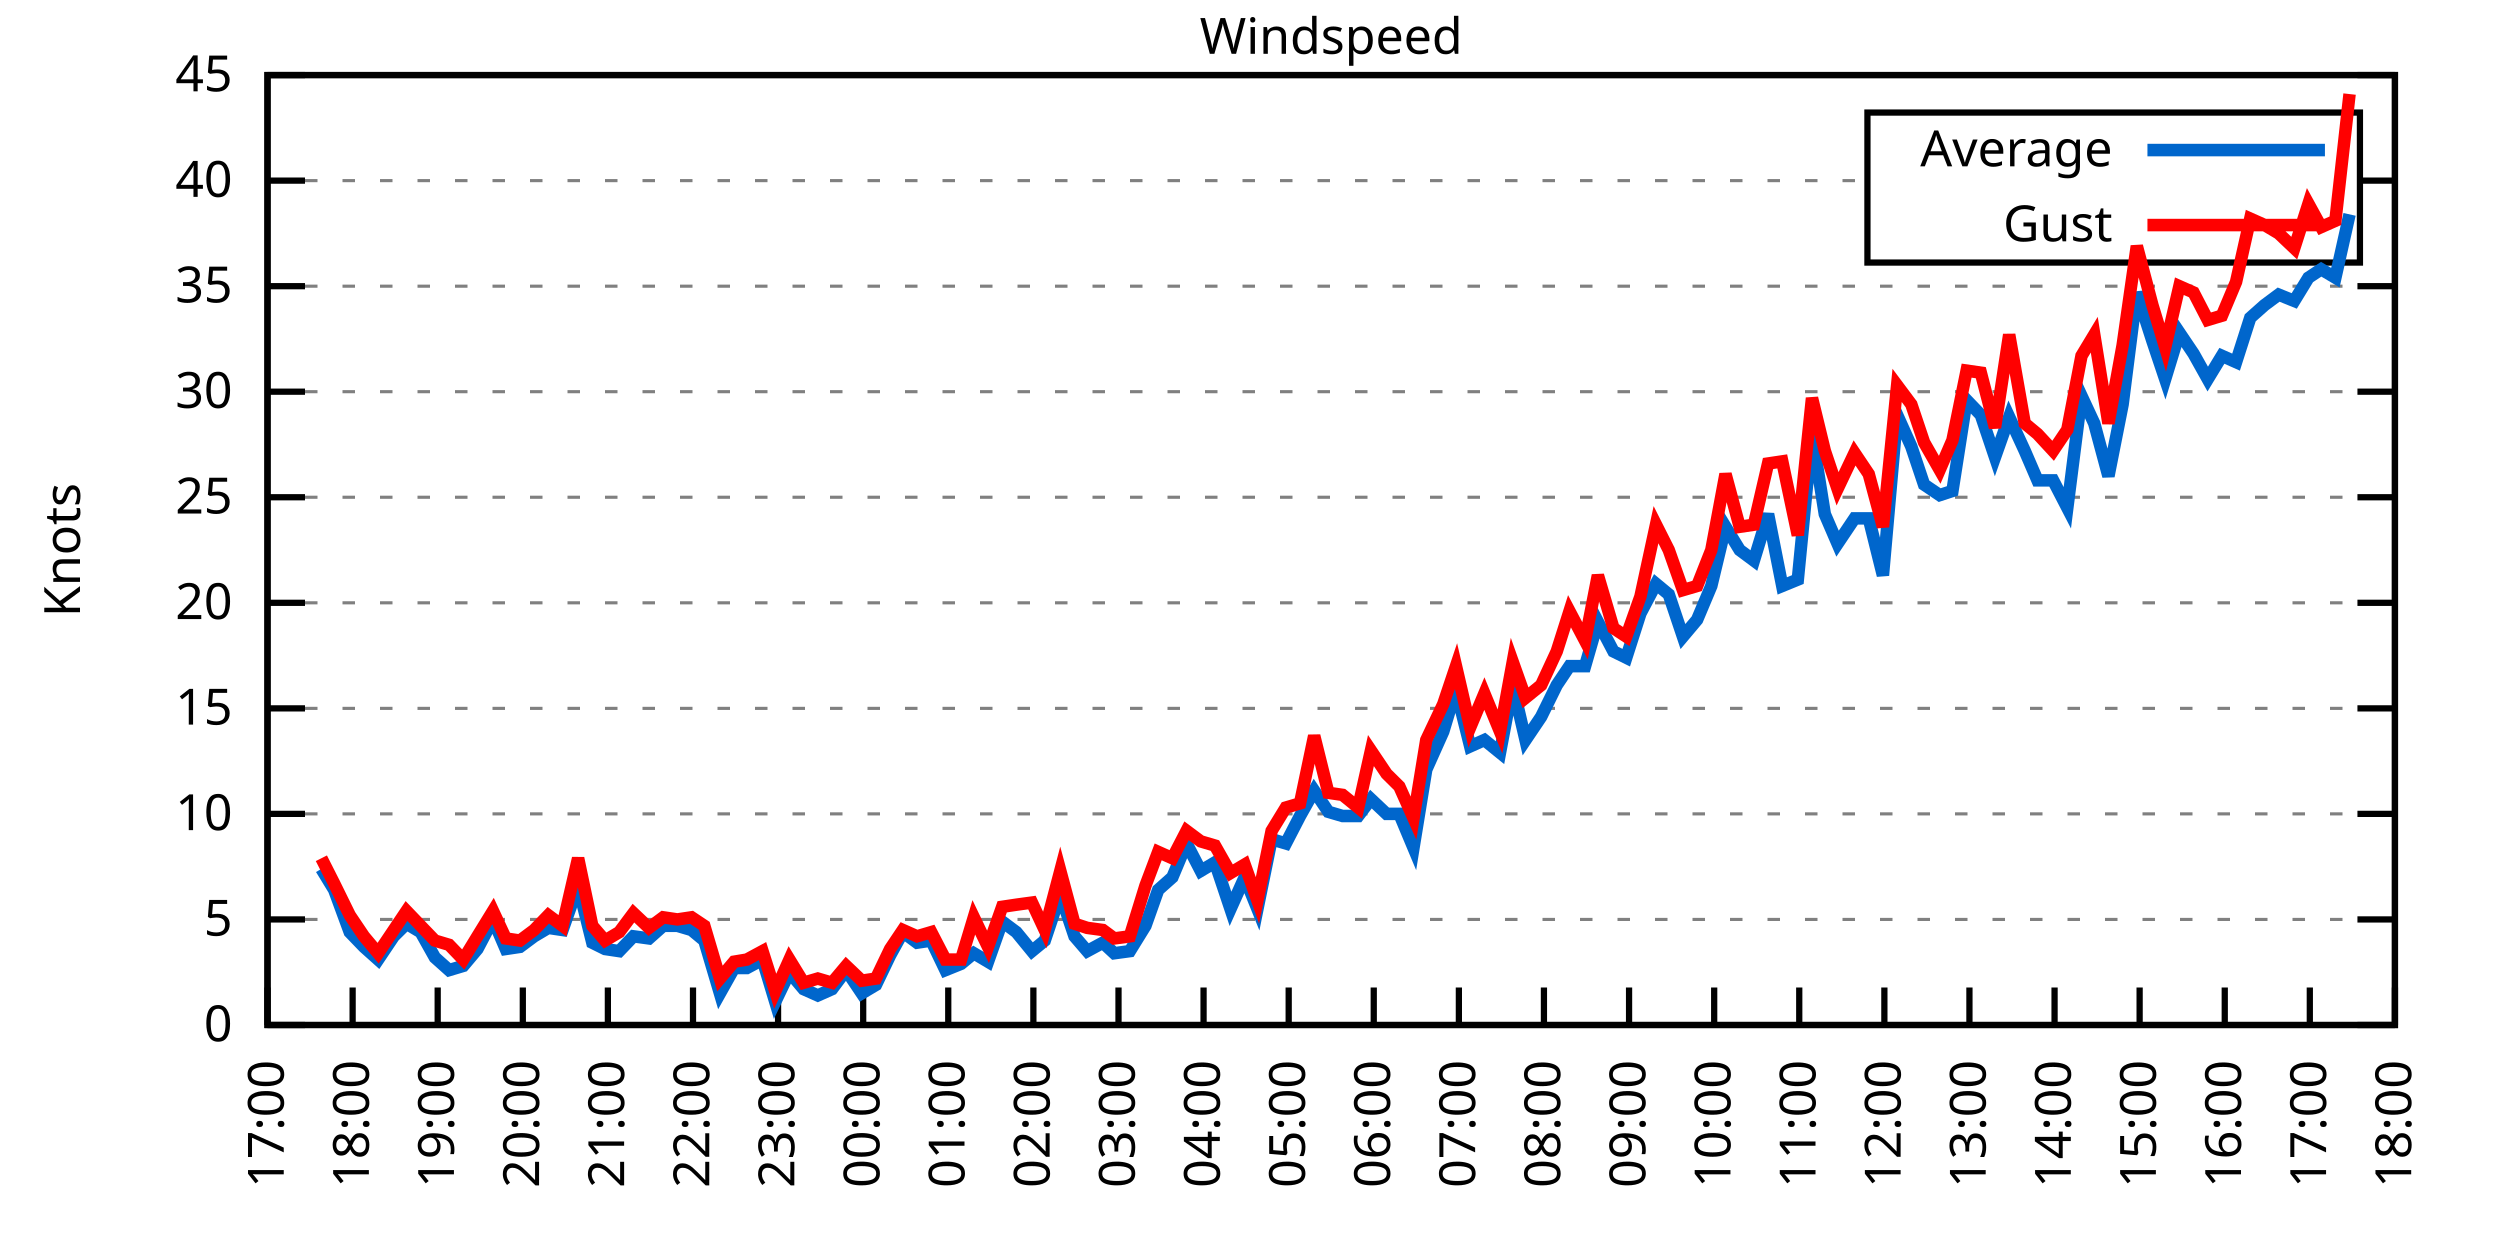
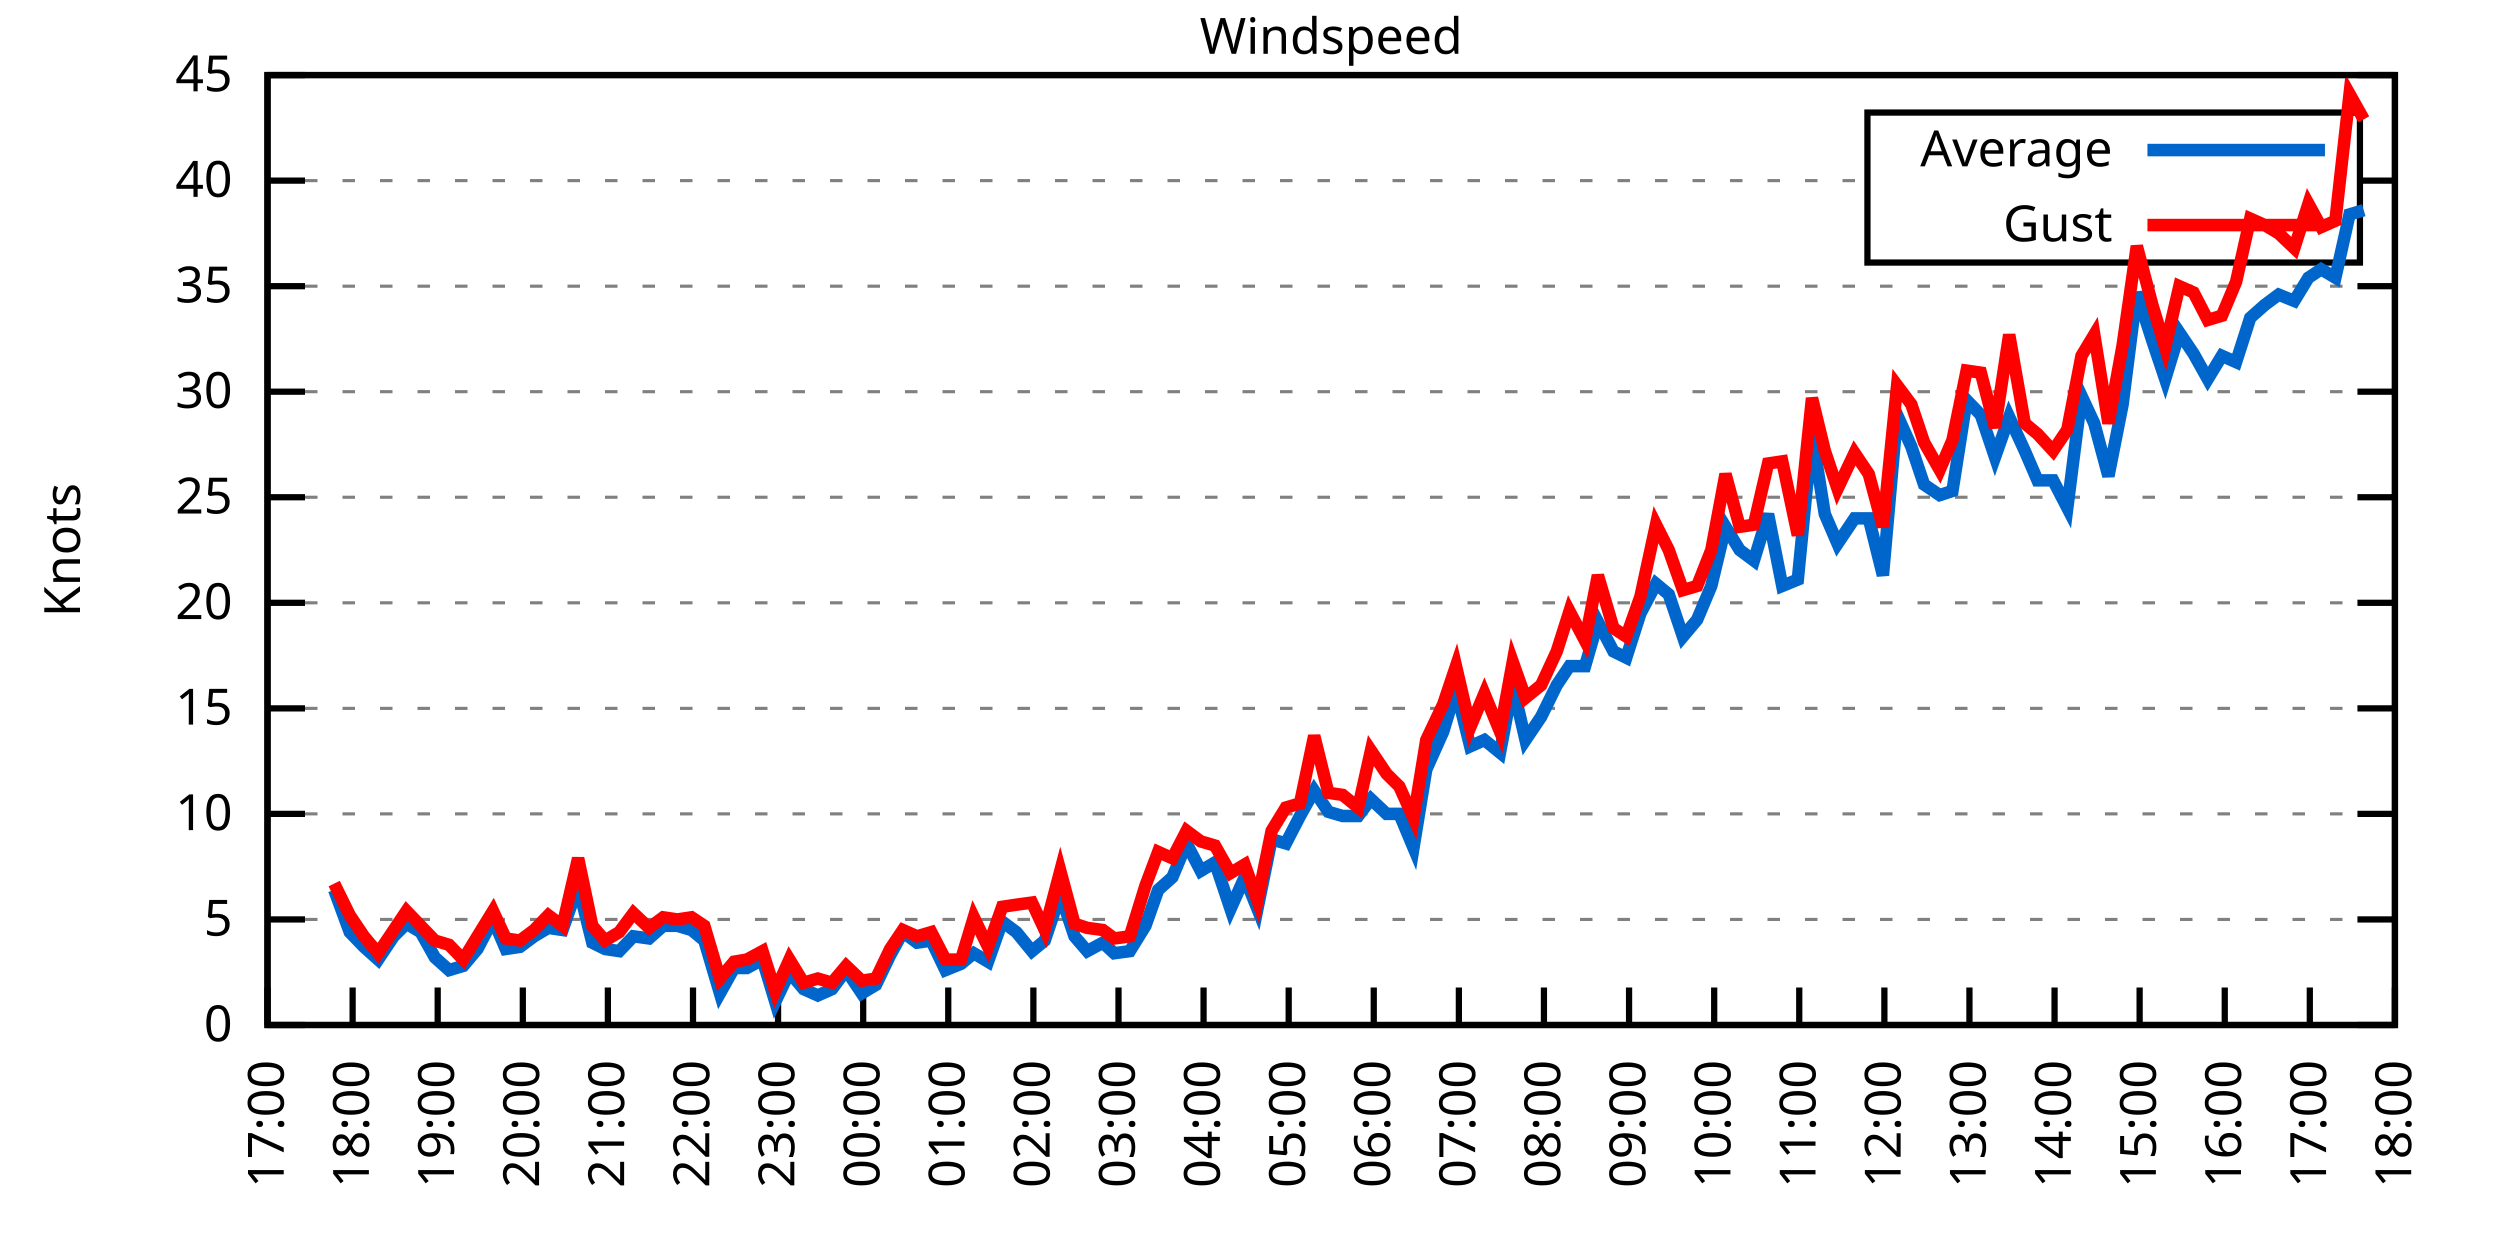
<svg xmlns="http://www.w3.org/2000/svg" xmlns:xlink="http://www.w3.org/1999/xlink" width="400" height="200" viewBox="0 0 400 200">
  <g id="gnuplot_canvas">
    <rect x="0" y="0" width="400" height="200" fill="none" />
    <defs>
      <circle id="gpDot" r="0.5" stroke-width="0.5" stroke="currentColor" />
      <path id="gpPt0" stroke-width="0.333" stroke="currentColor" d="M-1,0 h2 M0,-1 v2" />
      <path id="gpPt1" stroke-width="0.333" stroke="currentColor" d="M-1,-1 L1,1 M1,-1 L-1,1" />
      <path id="gpPt2" stroke-width="0.333" stroke="currentColor" d="M-1,0 L1,0 M0,-1 L0,1 M-1,-1 L1,1 M-1,1 L1,-1" />
      <rect id="gpPt3" stroke-width="0.333" stroke="currentColor" x="-1" y="-1" width="2" height="2" />
      <rect id="gpPt4" stroke-width="0.333" stroke="currentColor" fill="currentColor" x="-1" y="-1" width="2" height="2" />
      <circle id="gpPt5" stroke-width="0.333" stroke="currentColor" cx="0" cy="0" r="1" />
      <use xlink:href="#gpPt5" id="gpPt6" fill="currentColor" stroke="none" />
      <path id="gpPt7" stroke-width="0.333" stroke="currentColor" d="M0,-1.33 L-1.33,0.67 L1.33,0.67 z" />
      <use xlink:href="#gpPt7" id="gpPt8" fill="currentColor" stroke="none" />
      <use xlink:href="#gpPt7" id="gpPt9" stroke="currentColor" transform="rotate(180)" />
      <use xlink:href="#gpPt9" id="gpPt10" fill="currentColor" stroke="none" />
      <use xlink:href="#gpPt3" id="gpPt11" stroke="currentColor" transform="rotate(45)" />
      <use xlink:href="#gpPt11" id="gpPt12" fill="currentColor" stroke="none" />
      <path id="gpPt13" stroke-width="0.333" stroke="currentColor" d="M0,1.330 L1.265,0.411 L0.782,-1.067 L-0.782,-1.076 L-1.265,0.411 z" />
      <use xlink:href="#gpPt13" id="gpPt14" fill="currentColor" stroke="none" />
      <filter id="textbox" filterUnits="objectBoundingBox" x="0" y="0" height="1" width="1">
        <feFlood flood-color="white" flood-opacity="1" result="bgnd" />
        <feComposite in="SourceGraphic" in2="bgnd" operator="atop" />
      </filter>
      <filter id="greybox" filterUnits="objectBoundingBox" x="0" y="0" height="1" width="1">
        <feFlood flood-color="lightgrey" flood-opacity="1" result="grey" />
        <feComposite in="SourceGraphic" in2="grey" operator="atop" />
      </filter>
    </defs>
    <g fill="none" color="white" stroke="currentColor" stroke-width="1.00" stroke-linecap="butt" stroke-linejoin="miter">
</g>
    <g fill="none" color="black" stroke="currentColor" stroke-width="1.00" stroke-linecap="butt" stroke-linejoin="miter">
      <g stroke="none" shape-rendering="crispEdges">
        <polygon fill="rgb(255, 255, 255)" points="42.80,164.00 383.18,164.00 383.18,12.02 42.80,12.02 " />
      </g>
    </g>
    <g fill="none" color="black" stroke="currentColor" stroke-width="1.00" stroke-linecap="butt" stroke-linejoin="miter">
</g>
    <g fill="none" color="black" stroke="black" stroke-width="0.50" stroke-linecap="butt" stroke-linejoin="miter">
</g>
    <g fill="none" color="gray" stroke="currentColor" stroke-width="0.50" stroke-linecap="butt" stroke-linejoin="miter">
      <path stroke="gray" stroke-dasharray="2,4" class="gridline" d="M42.80,164.00 L383.19,164.00  " />
    </g>
    <g fill="none" color="gray" stroke="gray" stroke-width="1.00" stroke-linecap="butt" stroke-linejoin="miter">
</g>
    <g fill="none" color="black" stroke="currentColor" stroke-width="1.00" stroke-linecap="butt" stroke-linejoin="miter">
      <path stroke="black" d="M42.80,164.00 L48.80,164.00 M383.19,164.00 L377.19,164.00  " />
      <g transform="translate(37.20,166.60)" stroke="none" fill="black" font-family="Sans" font-size="8.00" text-anchor="end">
        <text>
          <tspan font-family="Sans"> 0</tspan>
        </text>
      </g>
    </g>
    <g fill="none" color="black" stroke="currentColor" stroke-width="1.00" stroke-linecap="butt" stroke-linejoin="miter">
</g>
    <g fill="none" color="black" stroke="black" stroke-width="0.50" stroke-linecap="butt" stroke-linejoin="miter">
</g>
    <g fill="none" color="gray" stroke="currentColor" stroke-width="0.50" stroke-linecap="butt" stroke-linejoin="miter">
      <path stroke="gray" stroke-dasharray="2,4" class="gridline" d="M42.80,147.11 L383.19,147.11  " />
    </g>
    <g fill="none" color="gray" stroke="gray" stroke-width="1.00" stroke-linecap="butt" stroke-linejoin="miter">
</g>
    <g fill="none" color="black" stroke="currentColor" stroke-width="1.00" stroke-linecap="butt" stroke-linejoin="miter">
      <path stroke="black" d="M42.80,147.11 L48.80,147.11 M383.19,147.11 L377.19,147.11  " />
      <g transform="translate(37.20,149.71)" stroke="none" fill="black" font-family="Sans" font-size="8.00" text-anchor="end">
        <text>
          <tspan font-family="Sans"> 5</tspan>
        </text>
      </g>
    </g>
    <g fill="none" color="black" stroke="currentColor" stroke-width="1.00" stroke-linecap="butt" stroke-linejoin="miter">
</g>
    <g fill="none" color="black" stroke="black" stroke-width="0.50" stroke-linecap="butt" stroke-linejoin="miter">
</g>
    <g fill="none" color="gray" stroke="currentColor" stroke-width="0.50" stroke-linecap="butt" stroke-linejoin="miter">
      <path stroke="gray" stroke-dasharray="2,4" class="gridline" d="M42.80,130.22 L383.19,130.22  " />
    </g>
    <g fill="none" color="gray" stroke="gray" stroke-width="1.00" stroke-linecap="butt" stroke-linejoin="miter">
</g>
    <g fill="none" color="black" stroke="currentColor" stroke-width="1.00" stroke-linecap="butt" stroke-linejoin="miter">
      <path stroke="black" d="M42.80,130.22 L48.80,130.22 M383.19,130.22 L377.19,130.22  " />
      <g transform="translate(37.20,132.82)" stroke="none" fill="black" font-family="Sans" font-size="8.00" text-anchor="end">
        <text>
          <tspan font-family="Sans"> 10</tspan>
        </text>
      </g>
    </g>
    <g fill="none" color="black" stroke="currentColor" stroke-width="1.00" stroke-linecap="butt" stroke-linejoin="miter">
</g>
    <g fill="none" color="black" stroke="black" stroke-width="0.50" stroke-linecap="butt" stroke-linejoin="miter">
</g>
    <g fill="none" color="gray" stroke="currentColor" stroke-width="0.50" stroke-linecap="butt" stroke-linejoin="miter">
      <path stroke="gray" stroke-dasharray="2,4" class="gridline" d="M42.80,113.34 L383.19,113.34  " />
    </g>
    <g fill="none" color="gray" stroke="gray" stroke-width="1.00" stroke-linecap="butt" stroke-linejoin="miter">
</g>
    <g fill="none" color="black" stroke="currentColor" stroke-width="1.00" stroke-linecap="butt" stroke-linejoin="miter">
      <path stroke="black" d="M42.80,113.34 L48.80,113.34 M383.19,113.34 L377.19,113.34  " />
      <g transform="translate(37.20,115.94)" stroke="none" fill="black" font-family="Sans" font-size="8.00" text-anchor="end">
        <text>
          <tspan font-family="Sans"> 15</tspan>
        </text>
      </g>
    </g>
    <g fill="none" color="black" stroke="currentColor" stroke-width="1.00" stroke-linecap="butt" stroke-linejoin="miter">
</g>
    <g fill="none" color="black" stroke="black" stroke-width="0.50" stroke-linecap="butt" stroke-linejoin="miter">
</g>
    <g fill="none" color="gray" stroke="currentColor" stroke-width="0.50" stroke-linecap="butt" stroke-linejoin="miter">
      <path stroke="gray" stroke-dasharray="2,4" class="gridline" d="M42.80,96.45 L383.19,96.45  " />
    </g>
    <g fill="none" color="gray" stroke="gray" stroke-width="1.00" stroke-linecap="butt" stroke-linejoin="miter">
</g>
    <g fill="none" color="black" stroke="currentColor" stroke-width="1.00" stroke-linecap="butt" stroke-linejoin="miter">
      <path stroke="black" d="M42.80,96.45 L48.80,96.45 M383.19,96.45 L377.19,96.45  " />
      <g transform="translate(37.20,99.05)" stroke="none" fill="black" font-family="Sans" font-size="8.00" text-anchor="end">
        <text>
          <tspan font-family="Sans"> 20</tspan>
        </text>
      </g>
    </g>
    <g fill="none" color="black" stroke="currentColor" stroke-width="1.00" stroke-linecap="butt" stroke-linejoin="miter">
</g>
    <g fill="none" color="black" stroke="black" stroke-width="0.50" stroke-linecap="butt" stroke-linejoin="miter">
</g>
    <g fill="none" color="gray" stroke="currentColor" stroke-width="0.50" stroke-linecap="butt" stroke-linejoin="miter">
      <path stroke="gray" stroke-dasharray="2,4" class="gridline" d="M42.80,79.56 L383.19,79.56  " />
    </g>
    <g fill="none" color="gray" stroke="gray" stroke-width="1.00" stroke-linecap="butt" stroke-linejoin="miter">
</g>
    <g fill="none" color="black" stroke="currentColor" stroke-width="1.00" stroke-linecap="butt" stroke-linejoin="miter">
      <path stroke="black" d="M42.80,79.56 L48.80,79.56 M383.19,79.56 L377.19,79.56  " />
      <g transform="translate(37.20,82.16)" stroke="none" fill="black" font-family="Sans" font-size="8.00" text-anchor="end">
        <text>
          <tspan font-family="Sans"> 25</tspan>
        </text>
      </g>
    </g>
    <g fill="none" color="black" stroke="currentColor" stroke-width="1.00" stroke-linecap="butt" stroke-linejoin="miter">
</g>
    <g fill="none" color="black" stroke="black" stroke-width="0.50" stroke-linecap="butt" stroke-linejoin="miter">
</g>
    <g fill="none" color="gray" stroke="currentColor" stroke-width="0.50" stroke-linecap="butt" stroke-linejoin="miter">
      <path stroke="gray" stroke-dasharray="2,4" class="gridline" d="M42.80,62.67 L383.19,62.67  " />
    </g>
    <g fill="none" color="gray" stroke="gray" stroke-width="1.00" stroke-linecap="butt" stroke-linejoin="miter">
</g>
    <g fill="none" color="black" stroke="currentColor" stroke-width="1.00" stroke-linecap="butt" stroke-linejoin="miter">
      <path stroke="black" d="M42.80,62.67 L48.80,62.67 M383.19,62.67 L377.19,62.67  " />
      <g transform="translate(37.20,65.27)" stroke="none" fill="black" font-family="Sans" font-size="8.00" text-anchor="end">
        <text>
          <tspan font-family="Sans"> 30</tspan>
        </text>
      </g>
    </g>
    <g fill="none" color="black" stroke="currentColor" stroke-width="1.00" stroke-linecap="butt" stroke-linejoin="miter">
</g>
    <g fill="none" color="black" stroke="black" stroke-width="0.50" stroke-linecap="butt" stroke-linejoin="miter">
</g>
    <g fill="none" color="gray" stroke="currentColor" stroke-width="0.50" stroke-linecap="butt" stroke-linejoin="miter">
      <path stroke="gray" stroke-dasharray="2,4" class="gridline" d="M42.80,45.79 L383.19,45.79  " />
    </g>
    <g fill="none" color="gray" stroke="gray" stroke-width="1.00" stroke-linecap="butt" stroke-linejoin="miter">
</g>
    <g fill="none" color="black" stroke="currentColor" stroke-width="1.00" stroke-linecap="butt" stroke-linejoin="miter">
      <path stroke="black" d="M42.80,45.79 L48.80,45.79 M383.19,45.79 L377.19,45.79  " />
      <g transform="translate(37.20,48.39)" stroke="none" fill="black" font-family="Sans" font-size="8.00" text-anchor="end">
        <text>
          <tspan font-family="Sans"> 35</tspan>
        </text>
      </g>
    </g>
    <g fill="none" color="black" stroke="currentColor" stroke-width="1.00" stroke-linecap="butt" stroke-linejoin="miter">
</g>
    <g fill="none" color="black" stroke="black" stroke-width="0.50" stroke-linecap="butt" stroke-linejoin="miter">
</g>
    <g fill="none" color="gray" stroke="currentColor" stroke-width="0.50" stroke-linecap="butt" stroke-linejoin="miter">
      <path stroke="gray" stroke-dasharray="2,4" class="gridline" d="M42.80,28.90 L298.79,28.90 M377.59,28.90 L383.19,28.90  " />
    </g>
    <g fill="none" color="gray" stroke="gray" stroke-width="1.00" stroke-linecap="butt" stroke-linejoin="miter">
</g>
    <g fill="none" color="black" stroke="currentColor" stroke-width="1.00" stroke-linecap="butt" stroke-linejoin="miter">
      <path stroke="black" d="M42.80,28.90 L48.80,28.90 M383.19,28.90 L377.19,28.90  " />
      <g transform="translate(37.20,31.50)" stroke="none" fill="black" font-family="Sans" font-size="8.00" text-anchor="end">
        <text>
          <tspan font-family="Sans"> 40</tspan>
        </text>
      </g>
    </g>
    <g fill="none" color="black" stroke="currentColor" stroke-width="1.00" stroke-linecap="butt" stroke-linejoin="miter">
</g>
    <g fill="none" color="black" stroke="black" stroke-width="0.50" stroke-linecap="butt" stroke-linejoin="miter">
</g>
    <g fill="none" color="gray" stroke="currentColor" stroke-width="0.50" stroke-linecap="butt" stroke-linejoin="miter">
      <path stroke="gray" stroke-dasharray="2,4" class="gridline" d="M42.80,12.01 L383.19,12.01  " />
    </g>
    <g fill="none" color="gray" stroke="gray" stroke-width="1.00" stroke-linecap="butt" stroke-linejoin="miter">
</g>
    <g fill="none" color="black" stroke="currentColor" stroke-width="1.00" stroke-linecap="butt" stroke-linejoin="miter">
      <path stroke="black" d="M42.80,12.01 L48.80,12.01 M383.19,12.01 L377.19,12.01  " />
      <g transform="translate(37.20,14.61)" stroke="none" fill="black" font-family="Sans" font-size="8.00" text-anchor="end">
        <text>
          <tspan font-family="Sans"> 45</tspan>
        </text>
      </g>
    </g>
    <g fill="none" color="black" stroke="currentColor" stroke-width="1.00" stroke-linecap="butt" stroke-linejoin="miter">
      <path stroke="black" d="M42.80,164.00 L42.80,158.00  " />
      <g transform="translate(45.40,169.60) rotate(270.00)" stroke="none" fill="black" font-family="Sans" font-size="8.00" text-anchor="end">
        <text>
          <tspan font-family="Sans">17:00</tspan>
        </text>
      </g>
    </g>
    <g fill="none" color="black" stroke="currentColor" stroke-width="1.00" stroke-linecap="butt" stroke-linejoin="miter">
      <path stroke="black" d="M56.42,164.00 L56.42,158.00  " />
      <g transform="translate(59.02,169.60) rotate(270.00)" stroke="none" fill="black" font-family="Sans" font-size="8.00" text-anchor="end">
        <text>
          <tspan font-family="Sans">18:00</tspan>
        </text>
      </g>
    </g>
    <g fill="none" color="black" stroke="currentColor" stroke-width="1.00" stroke-linecap="butt" stroke-linejoin="miter">
      <path stroke="black" d="M70.03,164.00 L70.03,158.00  " />
      <g transform="translate(72.63,169.60) rotate(270.00)" stroke="none" fill="black" font-family="Sans" font-size="8.00" text-anchor="end">
        <text>
          <tspan font-family="Sans">19:00</tspan>
        </text>
      </g>
    </g>
    <g fill="none" color="black" stroke="currentColor" stroke-width="1.00" stroke-linecap="butt" stroke-linejoin="miter">
      <path stroke="black" d="M83.65,164.00 L83.65,158.00  " />
      <g transform="translate(86.25,169.60) rotate(270.00)" stroke="none" fill="black" font-family="Sans" font-size="8.00" text-anchor="end">
        <text>
          <tspan font-family="Sans">20:00</tspan>
        </text>
      </g>
    </g>
    <g fill="none" color="black" stroke="currentColor" stroke-width="1.00" stroke-linecap="butt" stroke-linejoin="miter">
      <path stroke="black" d="M97.26,164.00 L97.26,158.00  " />
      <g transform="translate(99.86,169.60) rotate(270.00)" stroke="none" fill="black" font-family="Sans" font-size="8.00" text-anchor="end">
        <text>
          <tspan font-family="Sans">21:00</tspan>
        </text>
      </g>
    </g>
    <g fill="none" color="black" stroke="currentColor" stroke-width="1.00" stroke-linecap="butt" stroke-linejoin="miter">
      <path stroke="black" d="M110.88,164.00 L110.88,158.00  " />
      <g transform="translate(113.48,169.60) rotate(270.00)" stroke="none" fill="black" font-family="Sans" font-size="8.00" text-anchor="end">
        <text>
          <tspan font-family="Sans">22:00</tspan>
        </text>
      </g>
    </g>
    <g fill="none" color="black" stroke="currentColor" stroke-width="1.00" stroke-linecap="butt" stroke-linejoin="miter">
      <path stroke="black" d="M124.49,164.00 L124.49,158.00  " />
      <g transform="translate(127.09,169.60) rotate(270.00)" stroke="none" fill="black" font-family="Sans" font-size="8.00" text-anchor="end">
        <text>
          <tspan font-family="Sans">23:00</tspan>
        </text>
      </g>
    </g>
    <g fill="none" color="black" stroke="currentColor" stroke-width="1.00" stroke-linecap="butt" stroke-linejoin="miter">
      <path stroke="black" d="M138.11,164.00 L138.11,158.00  " />
      <g transform="translate(140.71,169.60) rotate(270.00)" stroke="none" fill="black" font-family="Sans" font-size="8.00" text-anchor="end">
        <text>
          <tspan font-family="Sans">00:00</tspan>
        </text>
      </g>
    </g>
    <g fill="none" color="black" stroke="currentColor" stroke-width="1.00" stroke-linecap="butt" stroke-linejoin="miter">
      <path stroke="black" d="M151.72,164.00 L151.72,158.00  " />
      <g transform="translate(154.32,169.60) rotate(270.00)" stroke="none" fill="black" font-family="Sans" font-size="8.00" text-anchor="end">
        <text>
          <tspan font-family="Sans">01:00</tspan>
        </text>
      </g>
    </g>
    <g fill="none" color="black" stroke="currentColor" stroke-width="1.00" stroke-linecap="butt" stroke-linejoin="miter">
      <path stroke="black" d="M165.34,164.00 L165.34,158.00  " />
      <g transform="translate(167.94,169.60) rotate(270.00)" stroke="none" fill="black" font-family="Sans" font-size="8.00" text-anchor="end">
        <text>
          <tspan font-family="Sans">02:00</tspan>
        </text>
      </g>
    </g>
    <g fill="none" color="black" stroke="currentColor" stroke-width="1.00" stroke-linecap="butt" stroke-linejoin="miter">
      <path stroke="black" d="M178.96,164.00 L178.96,158.00  " />
      <g transform="translate(181.56,169.60) rotate(270.00)" stroke="none" fill="black" font-family="Sans" font-size="8.00" text-anchor="end">
        <text>
          <tspan font-family="Sans">03:00</tspan>
        </text>
      </g>
    </g>
    <g fill="none" color="black" stroke="currentColor" stroke-width="1.00" stroke-linecap="butt" stroke-linejoin="miter">
      <path stroke="black" d="M192.57,164.00 L192.57,158.00  " />
      <g transform="translate(195.17,169.60) rotate(270.00)" stroke="none" fill="black" font-family="Sans" font-size="8.00" text-anchor="end">
        <text>
          <tspan font-family="Sans">04:00</tspan>
        </text>
      </g>
    </g>
    <g fill="none" color="black" stroke="currentColor" stroke-width="1.00" stroke-linecap="butt" stroke-linejoin="miter">
      <path stroke="black" d="M206.19,164.00 L206.19,158.00  " />
      <g transform="translate(208.79,169.60) rotate(270.00)" stroke="none" fill="black" font-family="Sans" font-size="8.00" text-anchor="end">
        <text>
          <tspan font-family="Sans">05:00</tspan>
        </text>
      </g>
    </g>
    <g fill="none" color="black" stroke="currentColor" stroke-width="1.00" stroke-linecap="butt" stroke-linejoin="miter">
      <path stroke="black" d="M219.80,164.00 L219.80,158.00  " />
      <g transform="translate(222.40,169.60) rotate(270.00)" stroke="none" fill="black" font-family="Sans" font-size="8.00" text-anchor="end">
        <text>
          <tspan font-family="Sans">06:00</tspan>
        </text>
      </g>
    </g>
    <g fill="none" color="black" stroke="currentColor" stroke-width="1.00" stroke-linecap="butt" stroke-linejoin="miter">
      <path stroke="black" d="M233.42,164.00 L233.42,158.00  " />
      <g transform="translate(236.02,169.60) rotate(270.00)" stroke="none" fill="black" font-family="Sans" font-size="8.00" text-anchor="end">
        <text>
          <tspan font-family="Sans">07:00</tspan>
        </text>
      </g>
    </g>
    <g fill="none" color="black" stroke="currentColor" stroke-width="1.00" stroke-linecap="butt" stroke-linejoin="miter">
      <path stroke="black" d="M247.03,164.00 L247.03,158.00  " />
      <g transform="translate(249.63,169.60) rotate(270.00)" stroke="none" fill="black" font-family="Sans" font-size="8.00" text-anchor="end">
        <text>
          <tspan font-family="Sans">08:00</tspan>
        </text>
      </g>
    </g>
    <g fill="none" color="black" stroke="currentColor" stroke-width="1.00" stroke-linecap="butt" stroke-linejoin="miter">
      <path stroke="black" d="M260.65,164.00 L260.65,158.00  " />
      <g transform="translate(263.25,169.60) rotate(270.00)" stroke="none" fill="black" font-family="Sans" font-size="8.00" text-anchor="end">
        <text>
          <tspan font-family="Sans">09:00</tspan>
        </text>
      </g>
    </g>
    <g fill="none" color="black" stroke="currentColor" stroke-width="1.00" stroke-linecap="butt" stroke-linejoin="miter">
      <path stroke="black" d="M274.27,164.00 L274.27,158.00  " />
      <g transform="translate(276.87,169.60) rotate(270.00)" stroke="none" fill="black" font-family="Sans" font-size="8.00" text-anchor="end">
        <text>
          <tspan font-family="Sans">10:00</tspan>
        </text>
      </g>
    </g>
    <g fill="none" color="black" stroke="currentColor" stroke-width="1.00" stroke-linecap="butt" stroke-linejoin="miter">
      <path stroke="black" d="M287.88,164.00 L287.88,158.00  " />
      <g transform="translate(290.48,169.60) rotate(270.00)" stroke="none" fill="black" font-family="Sans" font-size="8.00" text-anchor="end">
        <text>
          <tspan font-family="Sans">11:00</tspan>
        </text>
      </g>
    </g>
    <g fill="none" color="black" stroke="currentColor" stroke-width="1.00" stroke-linecap="butt" stroke-linejoin="miter">
      <path stroke="black" d="M301.50,164.00 L301.50,158.00  " />
      <g transform="translate(304.10,169.60) rotate(270.00)" stroke="none" fill="black" font-family="Sans" font-size="8.00" text-anchor="end">
        <text>
          <tspan font-family="Sans">12:00</tspan>
        </text>
      </g>
    </g>
    <g fill="none" color="black" stroke="currentColor" stroke-width="1.00" stroke-linecap="butt" stroke-linejoin="miter">
      <path stroke="black" d="M315.11,164.00 L315.11,158.00  " />
      <g transform="translate(317.71,169.60) rotate(270.00)" stroke="none" fill="black" font-family="Sans" font-size="8.00" text-anchor="end">
        <text>
          <tspan font-family="Sans">13:00</tspan>
        </text>
      </g>
    </g>
    <g fill="none" color="black" stroke="currentColor" stroke-width="1.00" stroke-linecap="butt" stroke-linejoin="miter">
      <path stroke="black" d="M328.73,164.00 L328.73,158.00  " />
      <g transform="translate(331.33,169.60) rotate(270.00)" stroke="none" fill="black" font-family="Sans" font-size="8.00" text-anchor="end">
        <text>
          <tspan font-family="Sans">14:00</tspan>
        </text>
      </g>
    </g>
    <g fill="none" color="black" stroke="currentColor" stroke-width="1.00" stroke-linecap="butt" stroke-linejoin="miter">
      <path stroke="black" d="M342.34,164.00 L342.34,158.00  " />
      <g transform="translate(344.94,169.60) rotate(270.00)" stroke="none" fill="black" font-family="Sans" font-size="8.00" text-anchor="end">
        <text>
          <tspan font-family="Sans">15:00</tspan>
        </text>
      </g>
    </g>
    <g fill="none" color="black" stroke="currentColor" stroke-width="1.00" stroke-linecap="butt" stroke-linejoin="miter">
      <path stroke="black" d="M355.96,164.00 L355.96,158.00  " />
      <g transform="translate(358.56,169.60) rotate(270.00)" stroke="none" fill="black" font-family="Sans" font-size="8.00" text-anchor="end">
        <text>
          <tspan font-family="Sans">16:00</tspan>
        </text>
      </g>
    </g>
    <g fill="none" color="black" stroke="currentColor" stroke-width="1.00" stroke-linecap="butt" stroke-linejoin="miter">
      <path stroke="black" d="M369.57,164.00 L369.57,158.00  " />
      <g transform="translate(372.17,169.60) rotate(270.00)" stroke="none" fill="black" font-family="Sans" font-size="8.00" text-anchor="end">
        <text>
          <tspan font-family="Sans">17:00</tspan>
        </text>
      </g>
    </g>
    <g fill="none" color="black" stroke="currentColor" stroke-width="1.00" stroke-linecap="butt" stroke-linejoin="miter">
      <path stroke="black" d="M383.19,164.00 L383.19,158.00  " />
      <g transform="translate(385.79,169.60) rotate(270.00)" stroke="none" fill="black" font-family="Sans" font-size="8.00" text-anchor="end">
        <text>
          <tspan font-family="Sans">18:00</tspan>
        </text>
      </g>
    </g>
    <g fill="none" color="black" stroke="currentColor" stroke-width="1.00" stroke-linecap="butt" stroke-linejoin="miter">
</g>
    <g fill="none" color="black" stroke="currentColor" stroke-width="1.00" stroke-linecap="butt" stroke-linejoin="miter">
      <path stroke="black" d="M42.80,12.01 L42.80,164.00 L383.19,164.00 L383.19,12.01 L42.80,12.01 Z  " />
    </g>
    <g fill="none" color="black" stroke="currentColor" stroke-width="1.00" stroke-linecap="butt" stroke-linejoin="miter">
</g>
    <g fill="none" color="black" stroke="currentColor" stroke-width="1.00" stroke-linecap="butt" stroke-linejoin="miter">
      <path stroke="black" d="M298.79,42.01 L298.79,18.01 L377.59,18.01 L377.59,42.01 L298.79,42.01 Z  " />
    </g>
    <g id="Windspeed_plot_1">
      <g fill="none" color="white" stroke="black" stroke-width="2.00" stroke-linecap="butt" stroke-linejoin="miter">
</g>
      <g fill="none" color="black" stroke="currentColor" stroke-width="2.00" stroke-linecap="butt" stroke-linejoin="miter">
        <g transform="translate(337.99,26.61)" stroke="none" fill="black" font-family="Sans" font-size="8.00" text-anchor="end">
          <text>
            <tspan font-family="Sans">Average</tspan>
          </text>
        </g>
      </g>
      <g fill="none" color="black" stroke="currentColor" stroke-width="2.00" stroke-linecap="butt" stroke-linejoin="miter">
-         <path stroke="rgb(  0, 102, 204)" d="M343.59,24.01 L371.99,24.01 M51.42,139.01 L53.47,142.38 L55.96,149.14 L58.23,151.50 L60.50,153.53 L63.00,149.81   L65.04,147.79 L67.31,149.14 L69.58,153.19 L71.85,155.22 L74.12,154.54 L76.39,151.84 L78.88,147.11 L80.92,151.84   L83.19,151.50 L85.46,149.81 L87.73,148.46 L90.00,148.80 L92.50,141.71 L94.77,150.83 L96.81,151.84 L99.08,152.18   L101.35,149.81 L103.84,150.15 L106.11,148.13 L108.38,148.13 L110.65,148.80 L112.69,150.49 L115.19,158.93 L117.46,154.88   L119.50,154.88 L122.00,153.53 L124.04,160.28 L126.31,155.56 L128.58,158.26 L130.85,159.27 L133.12,158.26 L135.39,155.22   L137.88,158.93 L140.15,157.58 L142.42,152.85 L144.46,149.14 L146.73,150.83 L149.00,150.49 L151.27,155.22 L153.77,154.21   L155.81,152.52 L158.08,153.87 L160.35,147.45 L162.62,149.14 L165.11,152.18 L167.16,150.49 L169.65,143.06 L171.92,149.81   L173.96,152.18 L176.46,150.83 L178.28,152.52 L180.77,152.18 L183.27,148.13 L185.31,142.38 L187.58,140.36 L189.85,134.95   L192.12,139.34 L194.39,137.99 L196.88,145.42 L199.15,140.36 L201.19,145.42 L203.46,134.28 L205.73,134.95 L208.00,130.56   L210.27,126.51 L212.54,129.89 L214.81,130.56 L217.31,130.56 L219.35,127.86 L221.85,130.22 L223.89,130.22 L226.16,135.63   L228.20,123.13 L230.92,117.05 L232.96,110.30 L235.23,119.42 L237.50,118.40 L240.00,120.43 L242.04,109.62 L244.08,118.40   L246.58,114.69 L249.08,109.62 L251.12,106.58 L253.61,106.58 L255.66,99.49 L258.15,104.22 L260.20,105.23 L262.47,98.14   L264.96,93.41 L267.00,95.10 L269.27,101.85 L271.54,99.15 L273.81,93.75 L276.08,84.29 L278.35,88.00 L280.62,89.69   L282.89,82.26 L285.16,93.75 L287.65,92.73 L289.92,69.43 L291.97,82.26 L294.01,86.99 L296.73,82.94 L299.00,82.94   L301.27,92.06 L303.54,66.39 L305.81,71.45 L307.85,77.53 L310.35,79.22 L312.39,78.55 L314.66,64.02 L316.93,66.39   L319.20,73.14 L321.47,66.73 L323.96,72.13 L326.00,76.86 L328.50,76.86 L330.77,81.25 L333.04,63.35 L335.08,67.74   L337.35,76.18 L339.62,64.70 L341.89,46.80 L344.39,54.57 L346.43,60.65 L348.70,53.22 L350.97,56.59 L353.24,60.65   L355.50,56.93 L357.77,57.94 L360.04,50.85 L362.31,48.83 L364.58,47.14 L367.08,48.15 L369.35,44.43 L371.39,43.08   L373.66,44.43 L375.93,34.30  " />
+         <path stroke="rgb(  0, 102, 204)" d="M343.59,24.01 L371.99,24.01 M53.47,142.38 L55.96,149.14 L58.23,151.50 L60.50,153.53 L63.00,149.81 L65.04,147.79   L67.31,149.14 L69.58,153.19 L71.85,155.22 L74.12,154.54 L76.39,151.84 L78.88,147.11 L80.92,151.84 L83.19,151.50   L85.46,149.81 L87.73,148.46 L90.00,148.80 L92.50,141.71 L94.77,150.83 L96.81,151.84 L99.08,152.18 L101.35,149.81   L103.84,150.15 L106.11,148.13 L108.38,148.13 L110.65,148.80 L112.69,150.49 L115.19,158.93 L117.46,154.88 L119.50,154.88   L122.00,153.53 L124.04,160.28 L126.31,155.56 L128.58,158.26 L130.85,159.27 L133.12,158.26 L135.39,155.22 L137.88,158.93   L140.15,157.58 L142.42,152.85 L144.46,149.14 L146.73,150.83 L149.00,150.49 L151.27,155.22 L153.77,154.21 L155.81,152.52   L158.08,153.87 L160.35,147.45 L162.62,149.14 L165.11,152.18 L167.16,150.49 L169.65,143.06 L171.92,149.81 L173.96,152.18   L176.46,150.83 L178.28,152.52 L180.77,152.18 L183.27,148.13 L185.31,142.38 L187.58,140.36 L189.85,134.95 L192.12,139.34   L194.39,137.99 L196.88,145.42 L199.15,140.36 L201.19,145.42 L203.46,134.28 L205.73,134.95 L208.00,130.56 L210.27,126.51   L212.54,129.89 L214.81,130.56 L217.31,130.56 L219.35,127.86 L221.85,130.22 L223.89,130.22 L226.16,135.63 L228.20,123.13   L230.92,117.05 L232.96,110.30 L235.23,119.42 L237.50,118.40 L240.00,120.43 L242.04,109.62 L244.08,118.40 L246.58,114.69   L249.08,109.62 L251.12,106.58 L253.61,106.58 L255.66,99.49 L258.15,104.22 L260.20,105.23 L262.47,98.14 L264.96,93.41   L267.00,95.10 L269.27,101.85 L271.54,99.15 L273.81,93.75 L276.08,84.29 L278.35,88.00 L280.62,89.69 L282.89,82.26   L285.16,93.75 L287.65,92.73 L289.92,69.43 L291.97,82.26 L294.01,86.99 L296.73,82.94 L299.00,82.94 L301.27,92.06   L303.54,66.39 L305.81,71.45 L307.85,77.53 L310.35,79.22 L312.39,78.55 L314.66,64.02 L316.93,66.39 L319.20,73.14   L321.47,66.73 L323.96,72.13 L326.00,76.86 L328.50,76.86 L330.77,81.25 L333.04,63.35 L335.08,67.74 L337.35,76.18   L339.62,64.70 L341.89,46.80 L344.39,54.57 L346.43,60.65 L348.70,53.22 L350.97,56.59 L353.24,60.65 L355.50,56.93   L357.77,57.94 L360.04,50.85 L362.31,48.83 L364.58,47.14 L367.08,48.15 L369.35,44.43 L371.39,43.08 L373.66,44.43   L375.93,34.30 L378.20,33.63  " />
      </g>
    </g>
    <g id="Windspeed_plot_2">
      <g fill="none" color="black" stroke="currentColor" stroke-width="2.00" stroke-linecap="butt" stroke-linejoin="miter">
        <g transform="translate(337.99,38.61)" stroke="none" fill="black" font-family="Sans" font-size="8.00" text-anchor="end">
          <text>
            <tspan font-family="Sans">Gust</tspan>
          </text>
        </g>
      </g>
      <g fill="none" color="black" stroke="currentColor" stroke-width="2.00" stroke-linecap="butt" stroke-linejoin="miter">
-         <path stroke="rgb(255,   0,   0)" d="M343.59,36.01 L371.99,36.01 M51.42,137.32 L53.47,141.37 L55.96,146.44 L58.23,149.81 L60.50,152.52 L63.00,148.80   L65.04,145.76 L67.31,148.13 L69.58,150.49 L71.85,151.17 L74.12,153.53 L76.39,149.81 L78.88,145.76 L80.92,150.15   L83.19,150.49 L85.46,148.80 L87.73,146.44 L90.00,148.13 L92.50,137.32 L94.77,148.13 L96.81,150.49 L99.08,149.14   L101.35,146.10 L103.84,148.46 L106.11,146.77 L108.38,147.11 L110.65,146.77 L112.69,148.13 L115.19,156.57 L117.46,153.87   L119.50,153.53 L122.00,152.18 L124.04,158.60 L126.31,153.53 L128.58,157.24 L130.85,156.57 L133.12,157.24 L135.39,154.54   L137.88,156.91 L140.15,156.57 L142.42,151.84 L144.46,148.80 L146.73,149.81 L149.00,149.14 L151.27,153.53 L153.77,153.53   L155.81,146.77 L158.08,151.50 L160.35,145.09 L162.62,144.75 L165.11,144.41 L167.16,148.80 L169.65,139.34 L171.92,147.79   L173.96,148.46 L176.46,148.80 L178.28,150.15 L180.77,149.81 L183.27,141.71 L185.31,136.30 L187.58,137.32 L189.85,132.93   L192.12,134.62 L194.39,135.29 L196.88,139.68 L199.15,138.33 L201.19,144.07 L203.46,132.93 L205.73,129.21 L208.00,128.54   L210.27,117.73 L212.54,126.85 L214.81,127.18 L217.31,129.21 L219.35,120.09 L221.85,123.81 L223.89,125.83 L226.16,130.90   L228.20,118.40 L230.92,112.66 L232.96,106.58 L235.23,116.38 L237.50,110.97 L240.00,117.05 L242.04,105.91 L244.08,111.65   L246.58,109.62 L249.08,104.22 L251.12,97.80 L253.61,102.53 L255.66,92.06 L258.15,100.50 L260.20,101.85 L262.47,95.44   L264.96,83.95 L267.00,88.00 L269.27,94.42 L271.54,93.75 L273.81,88.00 L276.08,75.85 L278.35,84.29 L280.62,83.95   L282.89,74.16 L285.16,73.82 L287.65,85.64 L289.92,63.69 L291.97,72.13 L294.01,78.21 L296.73,72.47 L299.00,75.85   L301.27,84.29 L303.54,61.66 L305.81,64.70 L307.85,70.78 L310.35,75.17 L312.39,70.44 L314.66,59.30 L316.93,59.63   L319.20,68.42 L321.47,53.55 L323.96,67.74 L326.00,69.43 L328.50,72.13 L330.77,68.75 L333.04,56.93 L335.08,53.55   L337.35,67.74 L339.62,55.24 L341.89,39.37 L344.39,48.83 L346.43,55.58 L348.70,45.79 L350.97,46.80 L353.24,51.19   L355.50,50.51 L357.77,45.11 L360.04,34.98 L362.31,35.99 L364.58,37.34 L367.08,39.71 L369.35,32.61 L371.39,36.33   L373.66,35.32 L375.93,15.05  " />
+         <path stroke="rgb(255,   0,   0)" d="M343.59,36.01 L371.99,36.01 M53.47,141.37 L55.96,146.44 L58.23,149.81 L60.50,152.52 L63.00,148.80 L65.04,145.76   L67.31,148.13 L69.58,150.49 L71.85,151.17 L74.12,153.53 L76.39,149.81 L78.88,145.76 L80.92,150.15 L83.19,150.49   L85.46,148.80 L87.73,146.44 L90.00,148.13 L92.50,137.32 L94.77,148.13 L96.81,150.49 L99.08,149.14 L101.35,146.10   L103.84,148.46 L106.11,146.77 L108.38,147.11 L110.65,146.77 L112.69,148.13 L115.19,156.57 L117.46,153.87 L119.50,153.53   L122.00,152.18 L124.04,158.60 L126.31,153.53 L128.58,157.24 L130.85,156.57 L133.12,157.24 L135.39,154.54 L137.88,156.91   L140.15,156.57 L142.42,151.84 L144.46,148.80 L146.73,149.81 L149.00,149.14 L151.27,153.53 L153.77,153.53 L155.81,146.77   L158.08,151.50 L160.35,145.09 L162.62,144.75 L165.11,144.41 L167.16,148.80 L169.65,139.34 L171.92,147.79 L173.96,148.46   L176.46,148.80 L178.28,150.15 L180.77,149.81 L183.27,141.71 L185.31,136.30 L187.58,137.32 L189.85,132.93 L192.12,134.62   L194.39,135.29 L196.88,139.68 L199.15,138.33 L201.19,144.07 L203.46,132.93 L205.73,129.21 L208.00,128.54 L210.27,117.73   L212.54,126.85 L214.81,127.18 L217.31,129.21 L219.35,120.09 L221.85,123.81 L223.89,125.83 L226.16,130.90 L228.20,118.40   L230.92,112.66 L232.96,106.58 L235.23,116.38 L237.50,110.97 L240.00,117.05 L242.04,105.91 L244.08,111.65 L246.58,109.62   L249.08,104.22 L251.12,97.80 L253.61,102.53 L255.66,92.06 L258.15,100.50 L260.20,101.85 L262.47,95.44 L264.96,83.95   L267.00,88.00 L269.27,94.42 L271.54,93.75 L273.81,88.00 L276.08,75.85 L278.35,84.29 L280.62,83.95 L282.89,74.16   L285.16,73.82 L287.65,85.64 L289.92,63.69 L291.97,72.13 L294.01,78.21 L296.73,72.47 L299.00,75.85 L301.27,84.29   L303.54,61.66 L305.81,64.70 L307.85,70.78 L310.35,75.17 L312.39,70.44 L314.66,59.30 L316.93,59.63 L319.20,68.42   L321.47,53.55 L323.96,67.74 L326.00,69.43 L328.50,72.13 L330.77,68.75 L333.04,56.93 L335.08,53.55 L337.35,67.74   L339.62,55.24 L341.89,39.37 L344.39,48.83 L346.43,55.58 L348.70,45.79 L350.97,46.80 L353.24,51.19 L355.50,50.51   L357.77,45.11 L360.04,34.98 L362.31,35.99 L364.58,37.34 L367.08,39.71 L369.35,32.61 L371.39,36.33 L373.66,35.32   L375.93,15.05 L378.20,19.10  " />
      </g>
    </g>
    <g fill="none" color="black" stroke="currentColor" stroke-width="2.00" stroke-linecap="butt" stroke-linejoin="miter">
</g>
    <g fill="none" color="black" stroke="black" stroke-width="1.00" stroke-linecap="butt" stroke-linejoin="miter">
</g>
    <g fill="none" color="black" stroke="currentColor" stroke-width="1.00" stroke-linecap="butt" stroke-linejoin="miter">
      <path stroke="black" d="M42.80,12.01 L42.80,164.00 L383.19,164.00 L383.19,12.01 L42.80,12.01 Z  " />
      <g transform="translate(12.80,88.01) rotate(270.00)" stroke="none" fill="black" font-family="Sans" font-size="8.00" text-anchor="middle">
        <text>
          <tspan font-family="Sans">Knots</tspan>
        </text>
      </g>
    </g>
    <g fill="none" color="black" stroke="currentColor" stroke-width="1.00" stroke-linecap="butt" stroke-linejoin="miter">
</g>
    <g fill="none" color="black" stroke="currentColor" stroke-width="1.00" stroke-linecap="butt" stroke-linejoin="miter">
      <g transform="translate(212.99,8.61)" stroke="none" fill="black" font-family="Sans" font-size="8.00" text-anchor="middle">
        <text>
          <tspan font-family="Sans">Windspeed</tspan>
        </text>
      </g>
    </g>
    <g fill="none" color="black" stroke="currentColor" stroke-width="1.00" stroke-linecap="butt" stroke-linejoin="miter">
</g>
  </g>
</svg>
